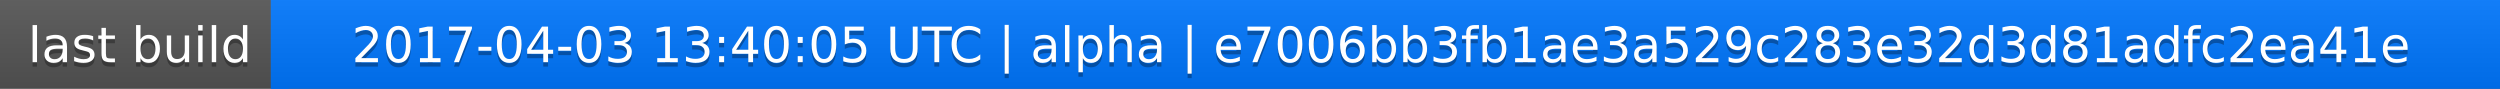
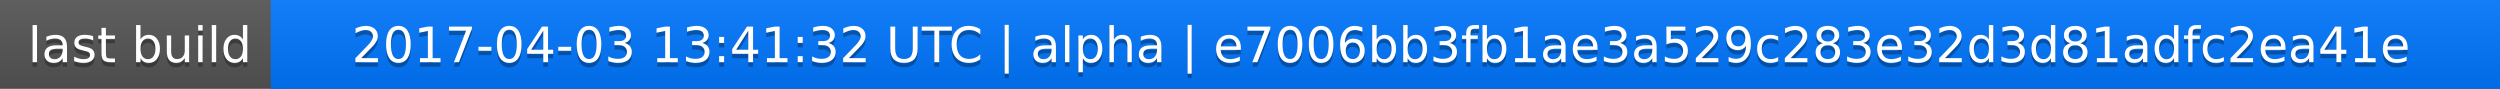
<svg xmlns="http://www.w3.org/2000/svg" width="563" height="20">
  <linearGradient id="a" x2="0" y2="100%">
    <stop offset="0" stop-color="#bbb" stop-opacity=".1" />
    <stop offset="1" stop-opacity=".1" />
  </linearGradient>
  <rect rx="0" width="563" height="20" fill="#555" />
  <rect rx="0" x="61" width="502" height="20" fill="#07f" />
  <path fill="#07f" d="M61 0h4v20h-4z" />
  <rect rx="0" width="563" height="20" fill="url(#a)" />
  <g fill="#fff" text-anchor="middle" font-family="DejaVu Sans,Verdana,Geneva,sans-serif" font-size="11">
    <text x="31.5" y="15" fill="#010101" fill-opacity=".3">last build</text>
    <text x="31.5" y="14">last build</text>
-     <text x="311" y="15" fill="#010101" fill-opacity=".3">2017-04-03 13:40:05 UTC | alpha | e7006bb3fb1ae3a529c283e32d3d81adfc2ea41e</text>
-     <text x="311" y="14">2017-04-03 13:40:05 UTC | alpha | e7006bb3fb1ae3a529c283e32d3d81adfc2ea41e</text>
+     <text x="311" y="15" fill="#010101" fill-opacity=".3">2017-04-03 13:41:32 UTC | alpha | e7006bb3fb1ae3a529c283e32d3d81adfc2ea41e</text>
+     <text x="311" y="14">2017-04-03 13:41:32 UTC | alpha | e7006bb3fb1ae3a529c283e32d3d81adfc2ea41e</text>
  </g>
</svg>
